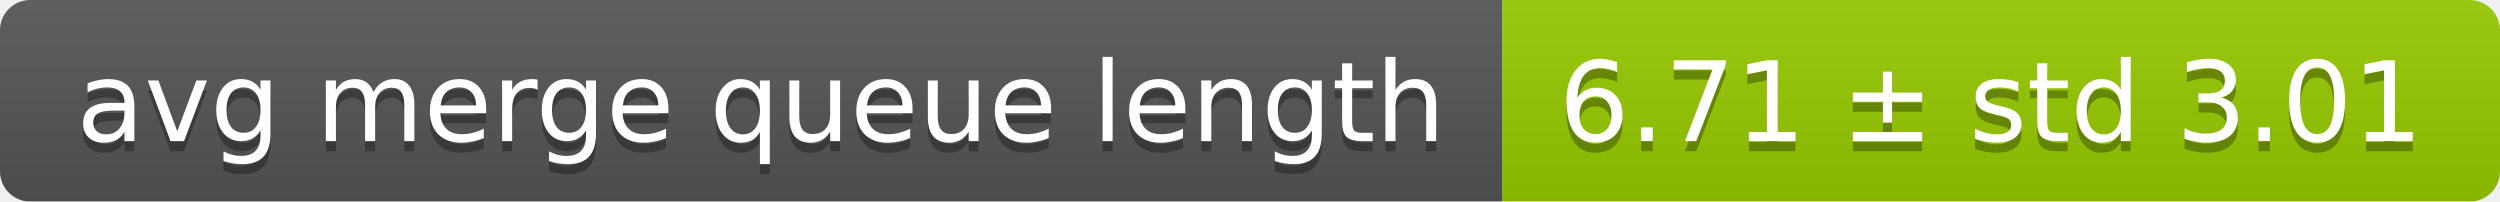
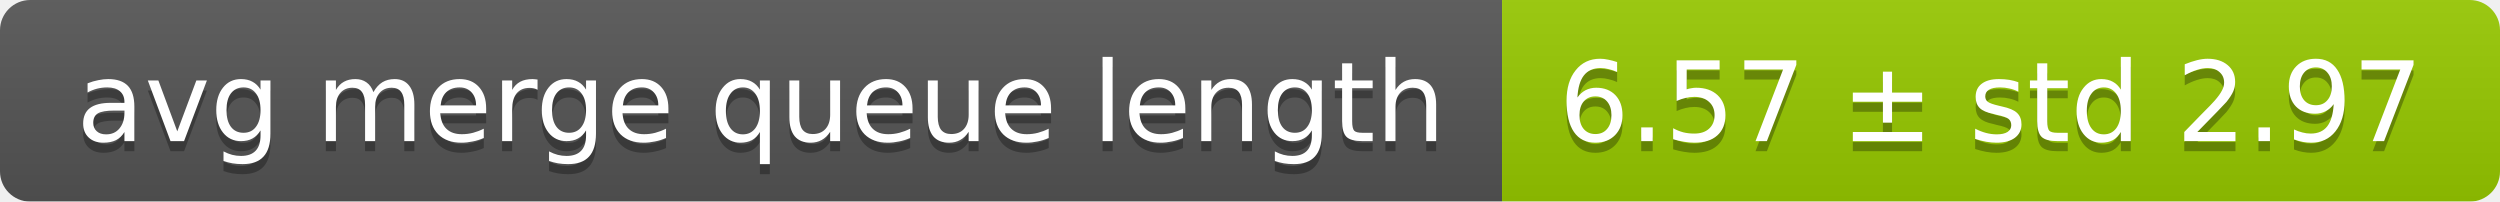
<svg xmlns="http://www.w3.org/2000/svg" width="248" height="20">
  <linearGradient id="smooth" x2="0" y2="100%">
    <stop offset="0" stop-color="#bbb" stop-opacity=".1" />
    <stop offset="1" stop-opacity=".1" />
  </linearGradient>
  <mask id="round">
    <rect width="248" height="20" rx="3" fill="#fff" />
  </mask>
  <g mask="url(#round)">
    <rect width="149" height="20" fill="#555" />
    <rect x="149" width="99" height="20" fill="#97ca00" />
    <rect width="248" height="20" fill="url(#smooth)" />
  </g>
  <g fill="#fff" text-anchor="middle" font-family="DejaVu Sans,Verdana,Geneva,sans-serif" font-size="11">
    <text x="75.5" y="15" fill="#010101" fill-opacity=".3">avg merge queue length</text>
    <text x="75.5" y="14">avg merge queue length</text>
-     <text x="197.5" y="15" fill="#010101" fill-opacity=".3">6.71 ± std 3.01</text>
-     <text x="197.5" y="14">6.71 ± std 3.01</text>
+     <text x="197.5" y="15" fill="#010101" fill-opacity=".3">6.57 ± std 2.97</text>
+     <text x="197.5" y="14">6.57 ± std 2.97</text>
  </g>
</svg>
